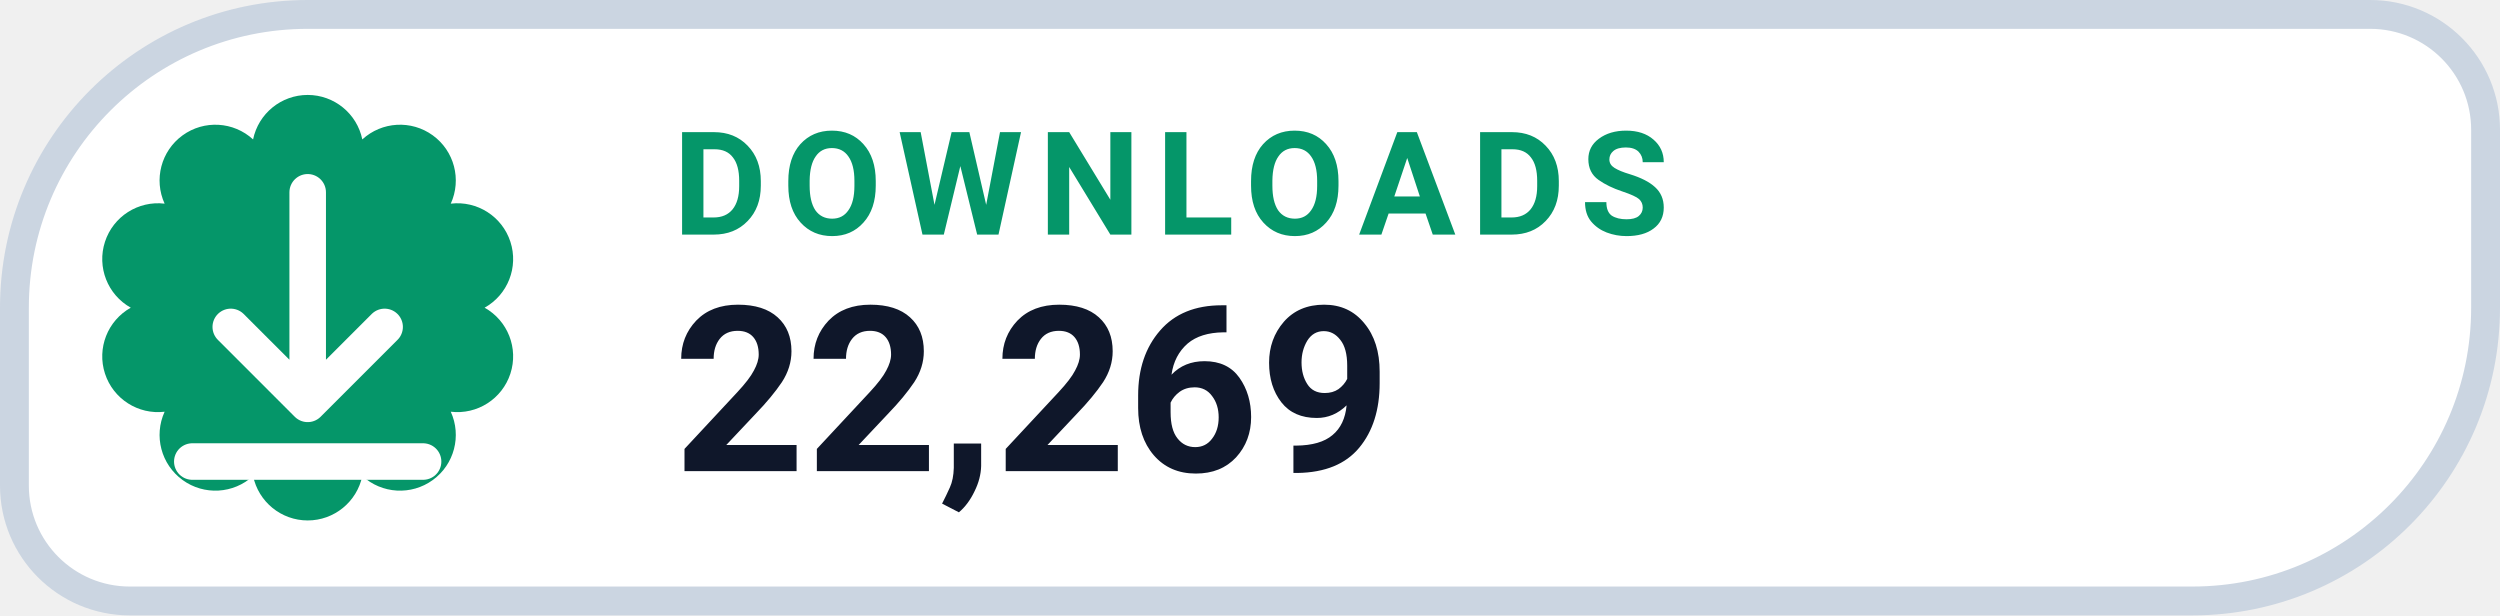
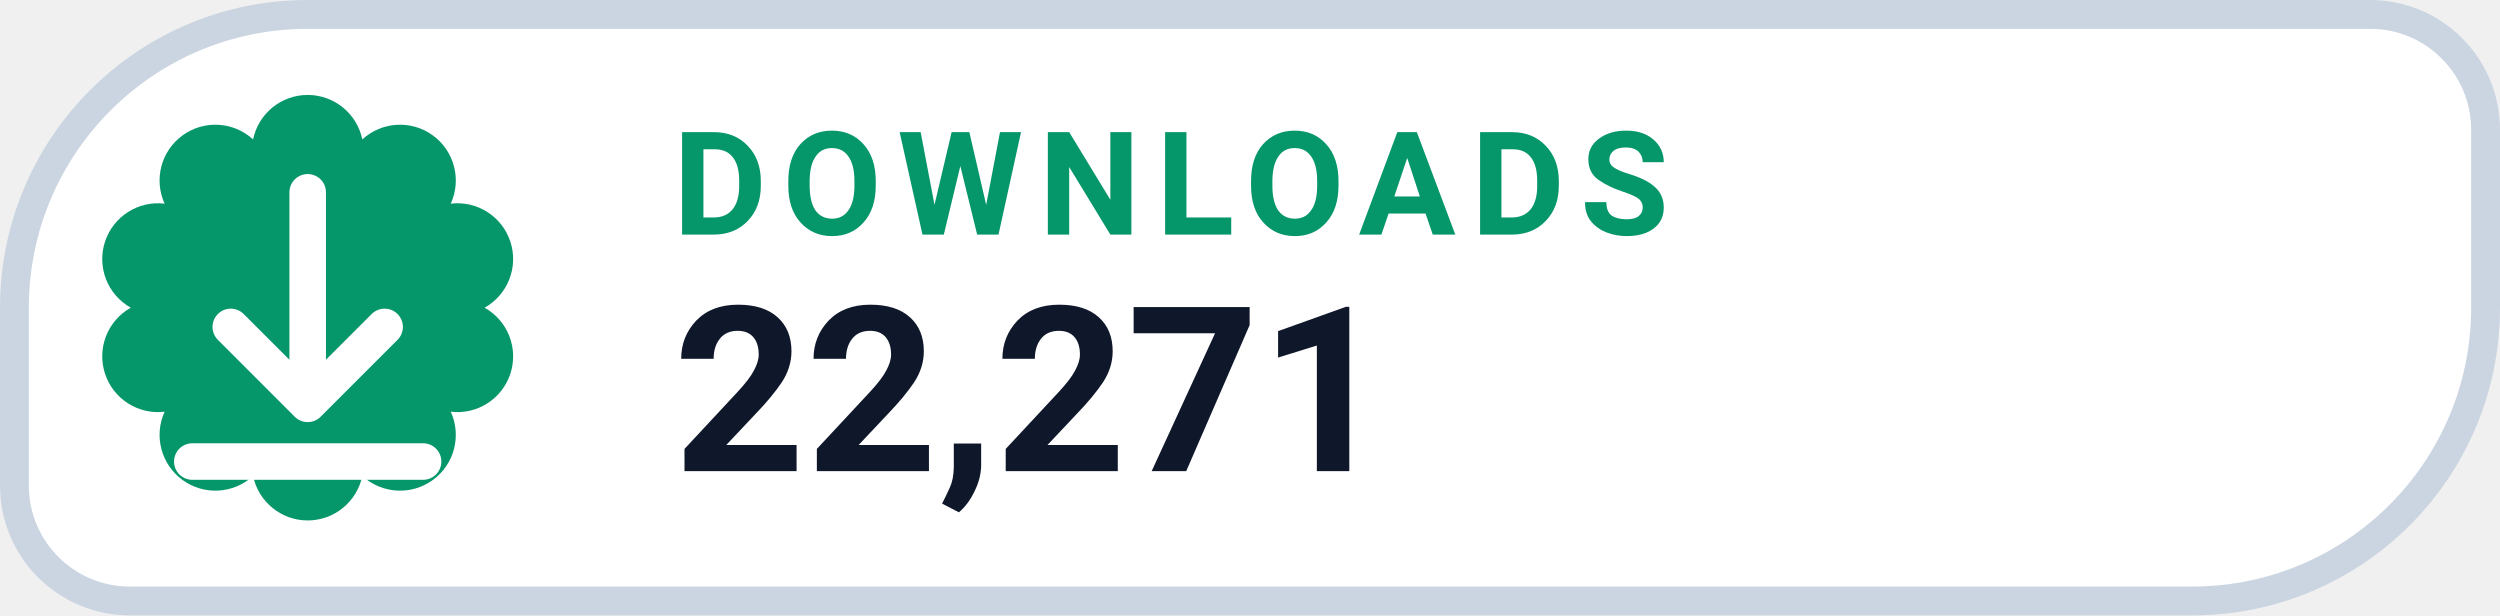
- <svg xmlns="http://www.w3.org/2000/svg" width="130" height="32" viewBox="0 0 130 32" role="img" aria-label="DOWNLOADS 22,269">
+ <svg xmlns="http://www.w3.org/2000/svg" width="130" height="32" viewBox="0 0 130 32" role="img" aria-label="DOWNLOADS 22,271">
  <path d="M 16.00 0.75 H 123.25 A 6.00 6.00 0 0 1 129.25 6.75 V 16.00 A 15.25 15.25 0 0 1 114.00 31.25 H 6.75 A 6.00 6.00 0 0 1 0.75 25.25 V 16.00 A 15.25 15.25 0 0 1 16.00 0.75 Z" fill="#FFFFFF" stroke="#CBD5E1" stroke-width="1.5" />
  <path d="M 13.16 7.25 A 2.90 2.90 0 0 1 18.84 7.25 A 2.90 2.90 0 0 1 23.44 10.59 A 2.90 2.90 0 0 1 25.20 16.00 A 2.90 2.90 0 0 1 23.44 21.41 A 2.90 2.90 0 0 1 18.84 24.75 A 2.90 2.90 0 0 1 13.16 24.75 A 2.90 2.90 0 0 1 8.56 21.41 A 2.90 2.90 0 0 1 6.80 16.00 A 2.90 2.90 0 0 1 8.56 10.59 A 2.90 2.90 0 0 1 13.16 7.25 Z" fill="#059669" />
  <g transform="translate(16 16)" style="color:#FFFFFF;">
    <path d="M0 -6 v11 m0 0 l4 -4 m-4 4 l-4 -4 M-6 8 h12" fill="none" stroke="currentColor" stroke-width="1.9" stroke-linecap="round" stroke-linejoin="round" />
  </g>
  <text x="35" y="12.2" fill="#059669" font-family="-apple-system,BlinkMacSystemFont,'Segoe UI',Roboto,Helvetica,Arial,sans-serif" font-size="7.5" font-weight="700" letter-spacing=".8">DOWNLOADS</text>
-   <text x="35" y="24.5" fill="#0F172A" font-family="-apple-system,BlinkMacSystemFont,'Segoe UI',Roboto,Helvetica,Arial,sans-serif" font-size="12" font-weight="750">22,269</text>
+   <text x="35" y="24.5" fill="#0F172A" font-family="-apple-system,BlinkMacSystemFont,'Segoe UI',Roboto,Helvetica,Arial,sans-serif" font-size="12" font-weight="750">22,271</text>
</svg>
